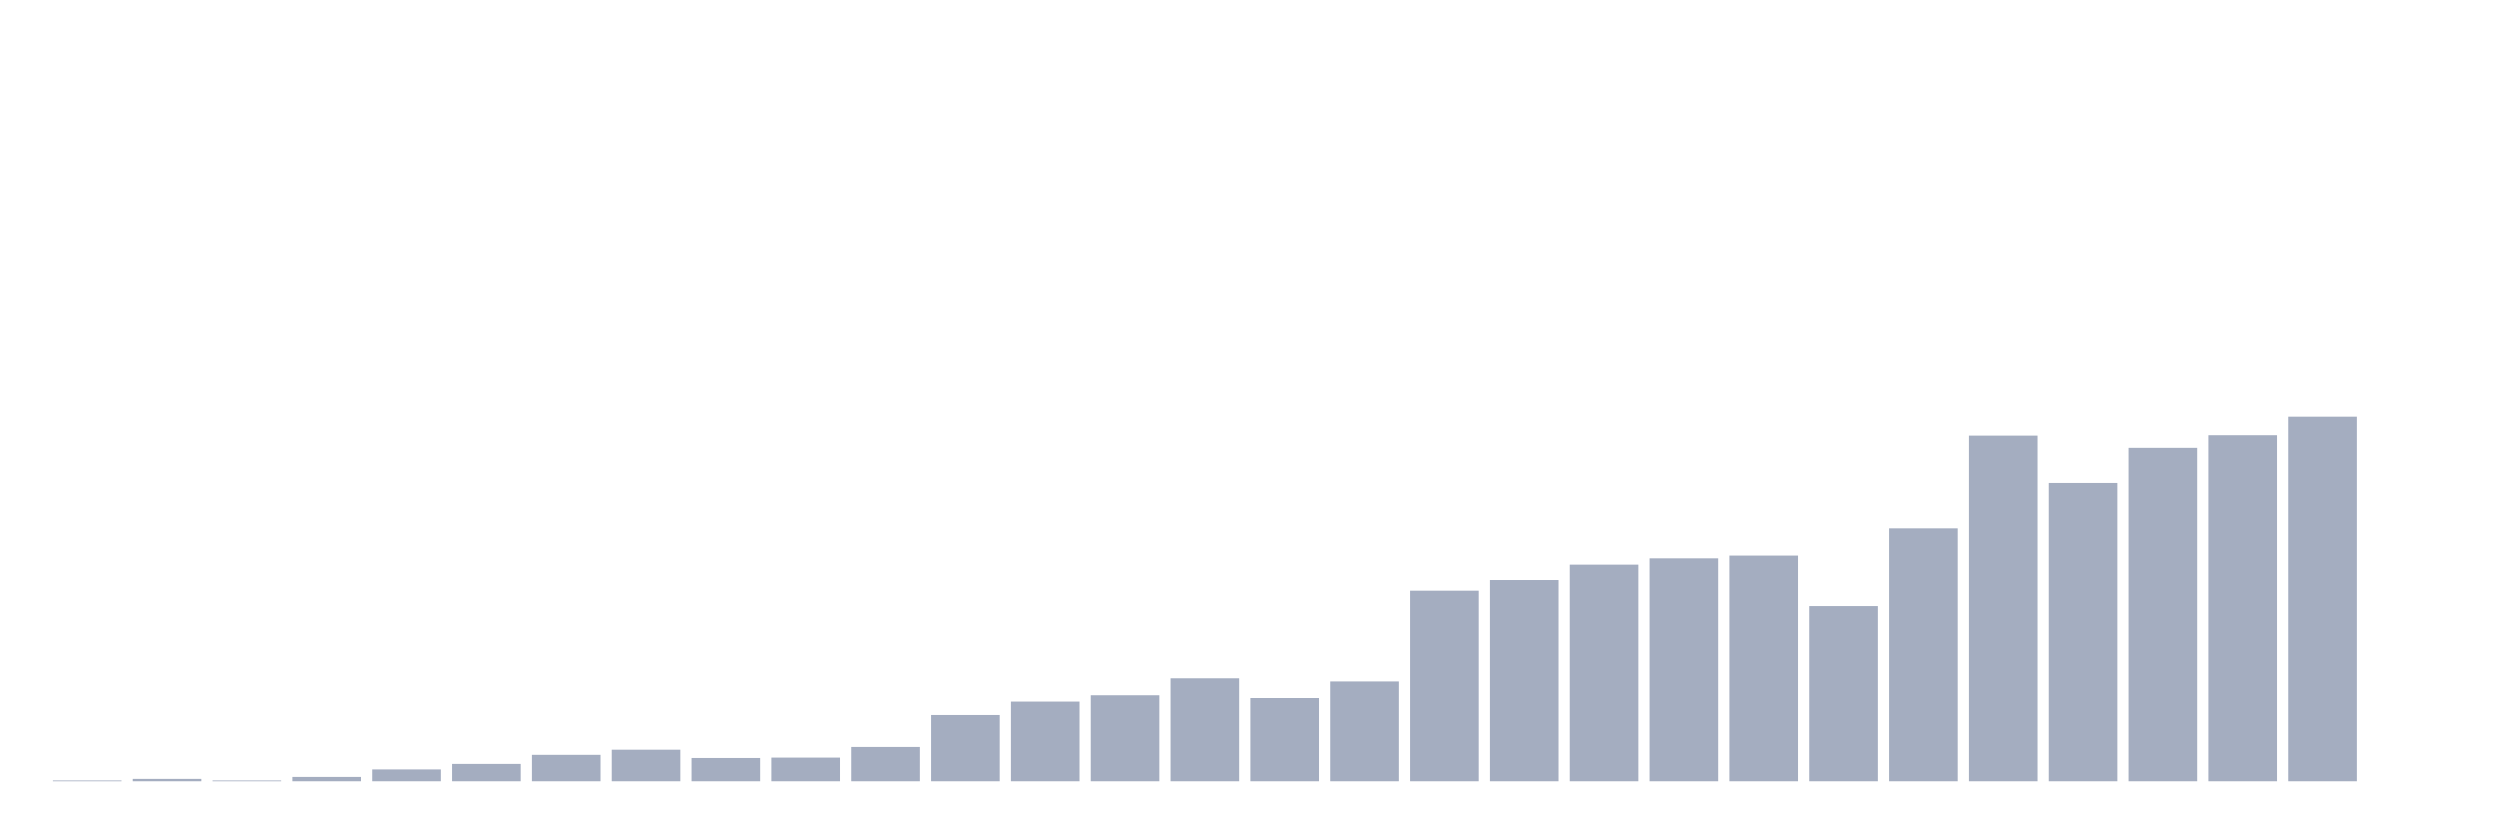
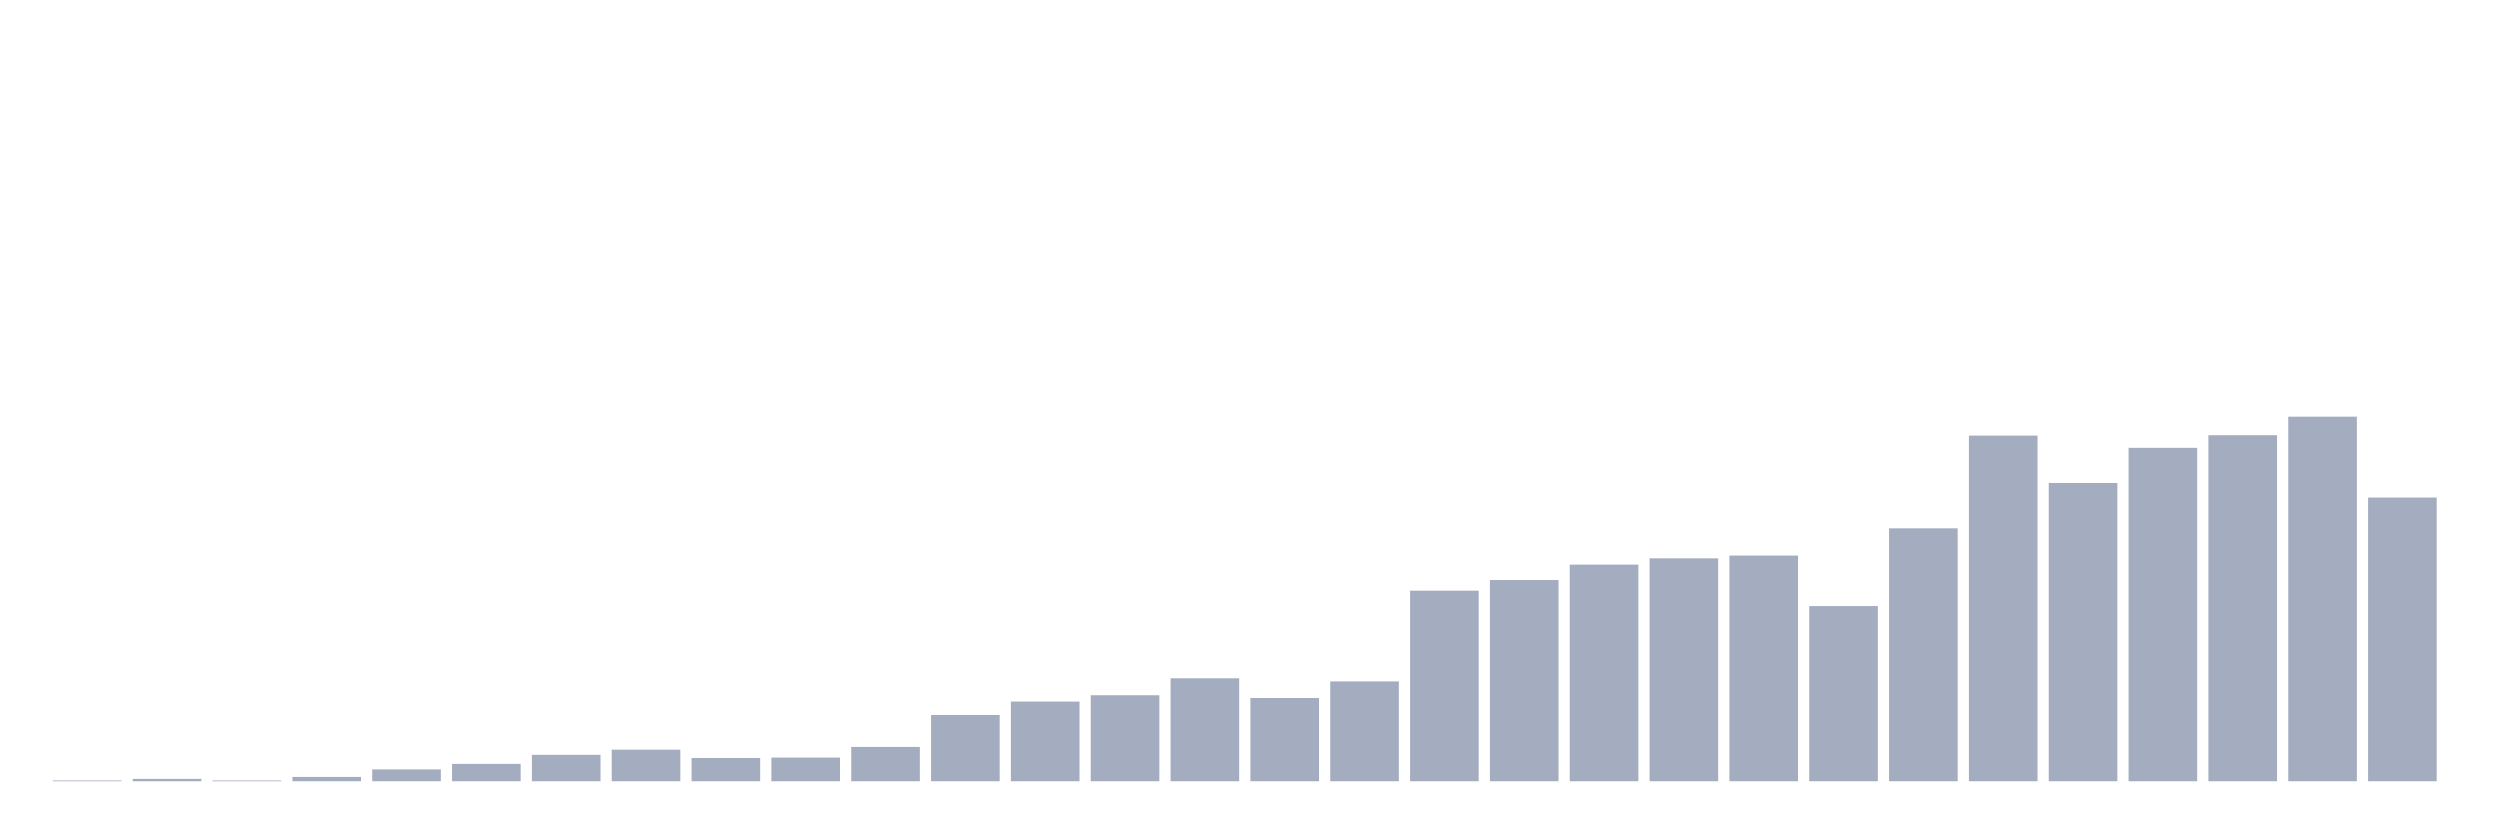
<svg xmlns="http://www.w3.org/2000/svg" viewBox="0 0 480 160">
  <g transform="translate(10,10)">
    <rect class="bar" x="0.153" width="13.175" y="139.848" height="0.152" fill="rgb(164,173,192)" />
    <rect class="bar" x="15.482" width="13.175" y="139.545" height="0.455" fill="rgb(164,173,192)" />
    <rect class="bar" x="30.81" width="13.175" y="139.848" height="0.152" fill="rgb(164,173,192)" />
    <rect class="bar" x="46.138" width="13.175" y="139.167" height="0.833" fill="rgb(164,173,192)" />
    <rect class="bar" x="61.466" width="13.175" y="137.727" height="2.273" fill="rgb(164,173,192)" />
    <rect class="bar" x="76.794" width="13.175" y="136.667" height="3.333" fill="rgb(164,173,192)" />
    <rect class="bar" x="92.123" width="13.175" y="134.924" height="5.076" fill="rgb(164,173,192)" />
    <rect class="bar" x="107.451" width="13.175" y="133.939" height="6.061" fill="rgb(164,173,192)" />
    <rect class="bar" x="122.779" width="13.175" y="135.53" height="4.47" fill="rgb(164,173,192)" />
    <rect class="bar" x="138.107" width="13.175" y="135.455" height="4.545" fill="rgb(164,173,192)" />
    <rect class="bar" x="153.436" width="13.175" y="133.409" height="6.591" fill="rgb(164,173,192)" />
    <rect class="bar" x="168.764" width="13.175" y="127.273" height="12.727" fill="rgb(164,173,192)" />
    <rect class="bar" x="184.092" width="13.175" y="124.697" height="15.303" fill="rgb(164,173,192)" />
    <rect class="bar" x="199.42" width="13.175" y="123.485" height="16.515" fill="rgb(164,173,192)" />
    <rect class="bar" x="214.748" width="13.175" y="120.227" height="19.773" fill="rgb(164,173,192)" />
    <rect class="bar" x="230.077" width="13.175" y="124.015" height="15.985" fill="rgb(164,173,192)" />
    <rect class="bar" x="245.405" width="13.175" y="120.833" height="19.167" fill="rgb(164,173,192)" />
    <rect class="bar" x="260.733" width="13.175" y="103.409" height="36.591" fill="rgb(164,173,192)" />
    <rect class="bar" x="276.061" width="13.175" y="101.364" height="38.636" fill="rgb(164,173,192)" />
    <rect class="bar" x="291.39" width="13.175" y="98.409" height="41.591" fill="rgb(164,173,192)" />
    <rect class="bar" x="306.718" width="13.175" y="97.197" height="42.803" fill="rgb(164,173,192)" />
    <rect class="bar" x="322.046" width="13.175" y="96.667" height="43.333" fill="rgb(164,173,192)" />
    <rect class="bar" x="337.374" width="13.175" y="106.364" height="33.636" fill="rgb(164,173,192)" />
    <rect class="bar" x="352.702" width="13.175" y="91.439" height="48.561" fill="rgb(164,173,192)" />
    <rect class="bar" x="368.031" width="13.175" y="73.636" height="66.364" fill="rgb(164,173,192)" />
    <rect class="bar" x="383.359" width="13.175" y="82.727" height="57.273" fill="rgb(164,173,192)" />
    <rect class="bar" x="398.687" width="13.175" y="75.985" height="64.015" fill="rgb(164,173,192)" />
    <rect class="bar" x="414.015" width="13.175" y="73.561" height="66.439" fill="rgb(164,173,192)" />
    <rect class="bar" x="429.344" width="13.175" y="70" height="70" fill="rgb(164,173,192)" />
-     <rect class="bar" x="444.672" width="13.175" y="140" height="0" fill="rgb(164,173,192)" />
+     <rect class="bar" x="444.672" width="13.175" y="85.53" height="54.47" fill="rgb(164,173,192)" />
  </g>
</svg>
